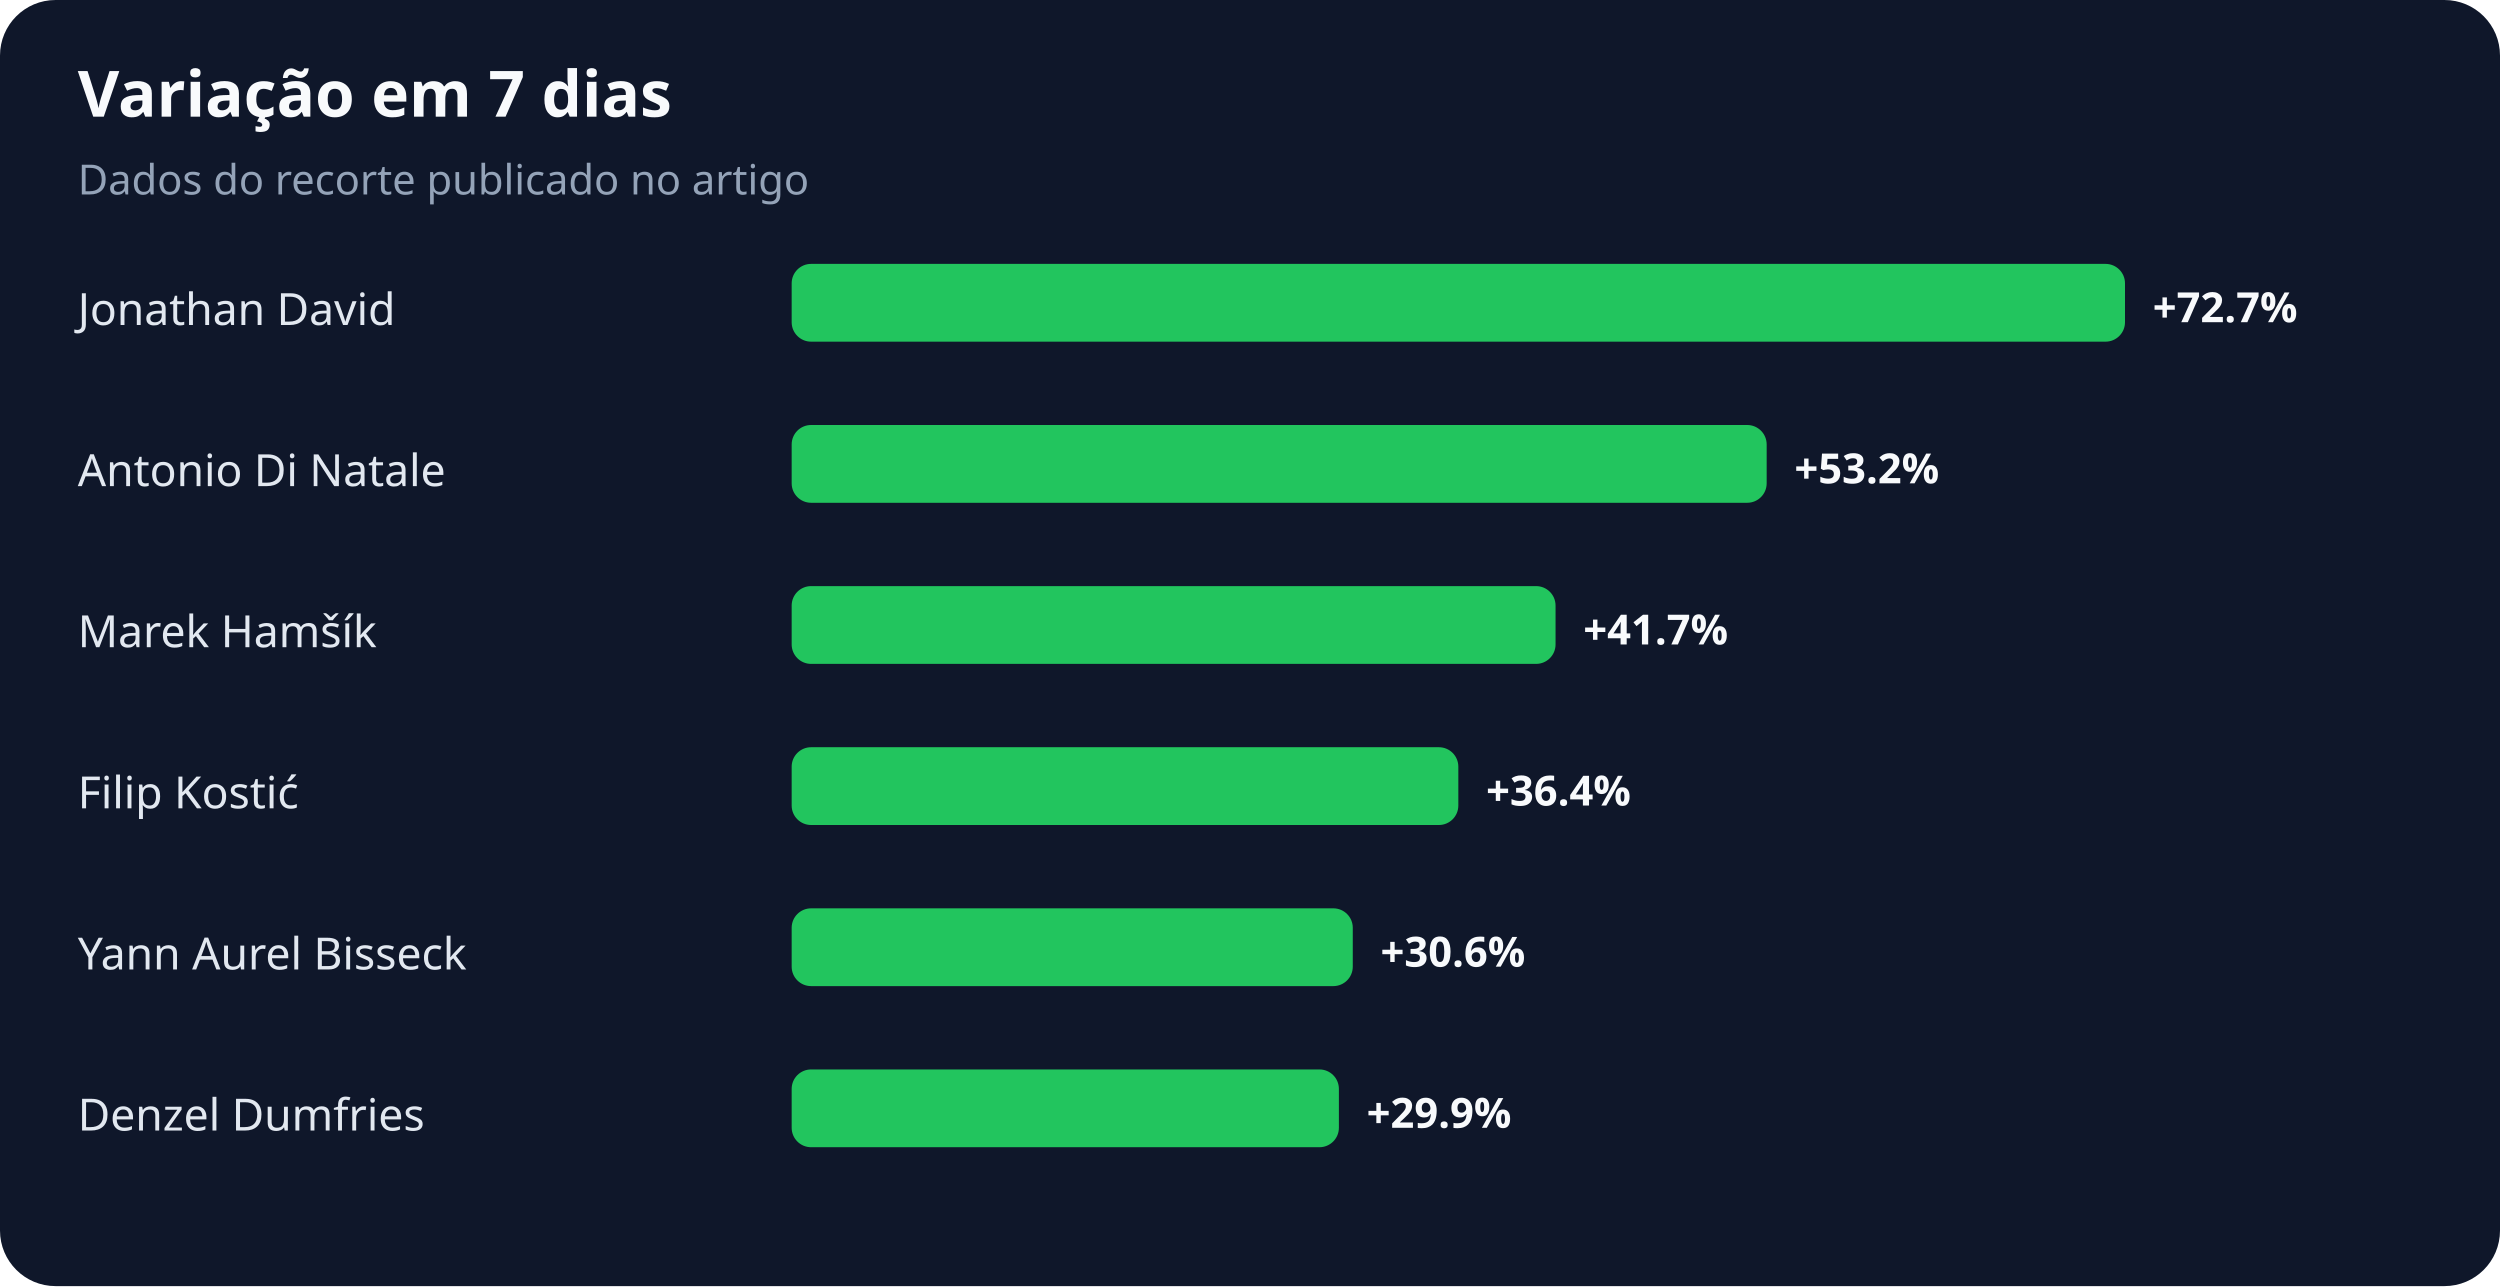
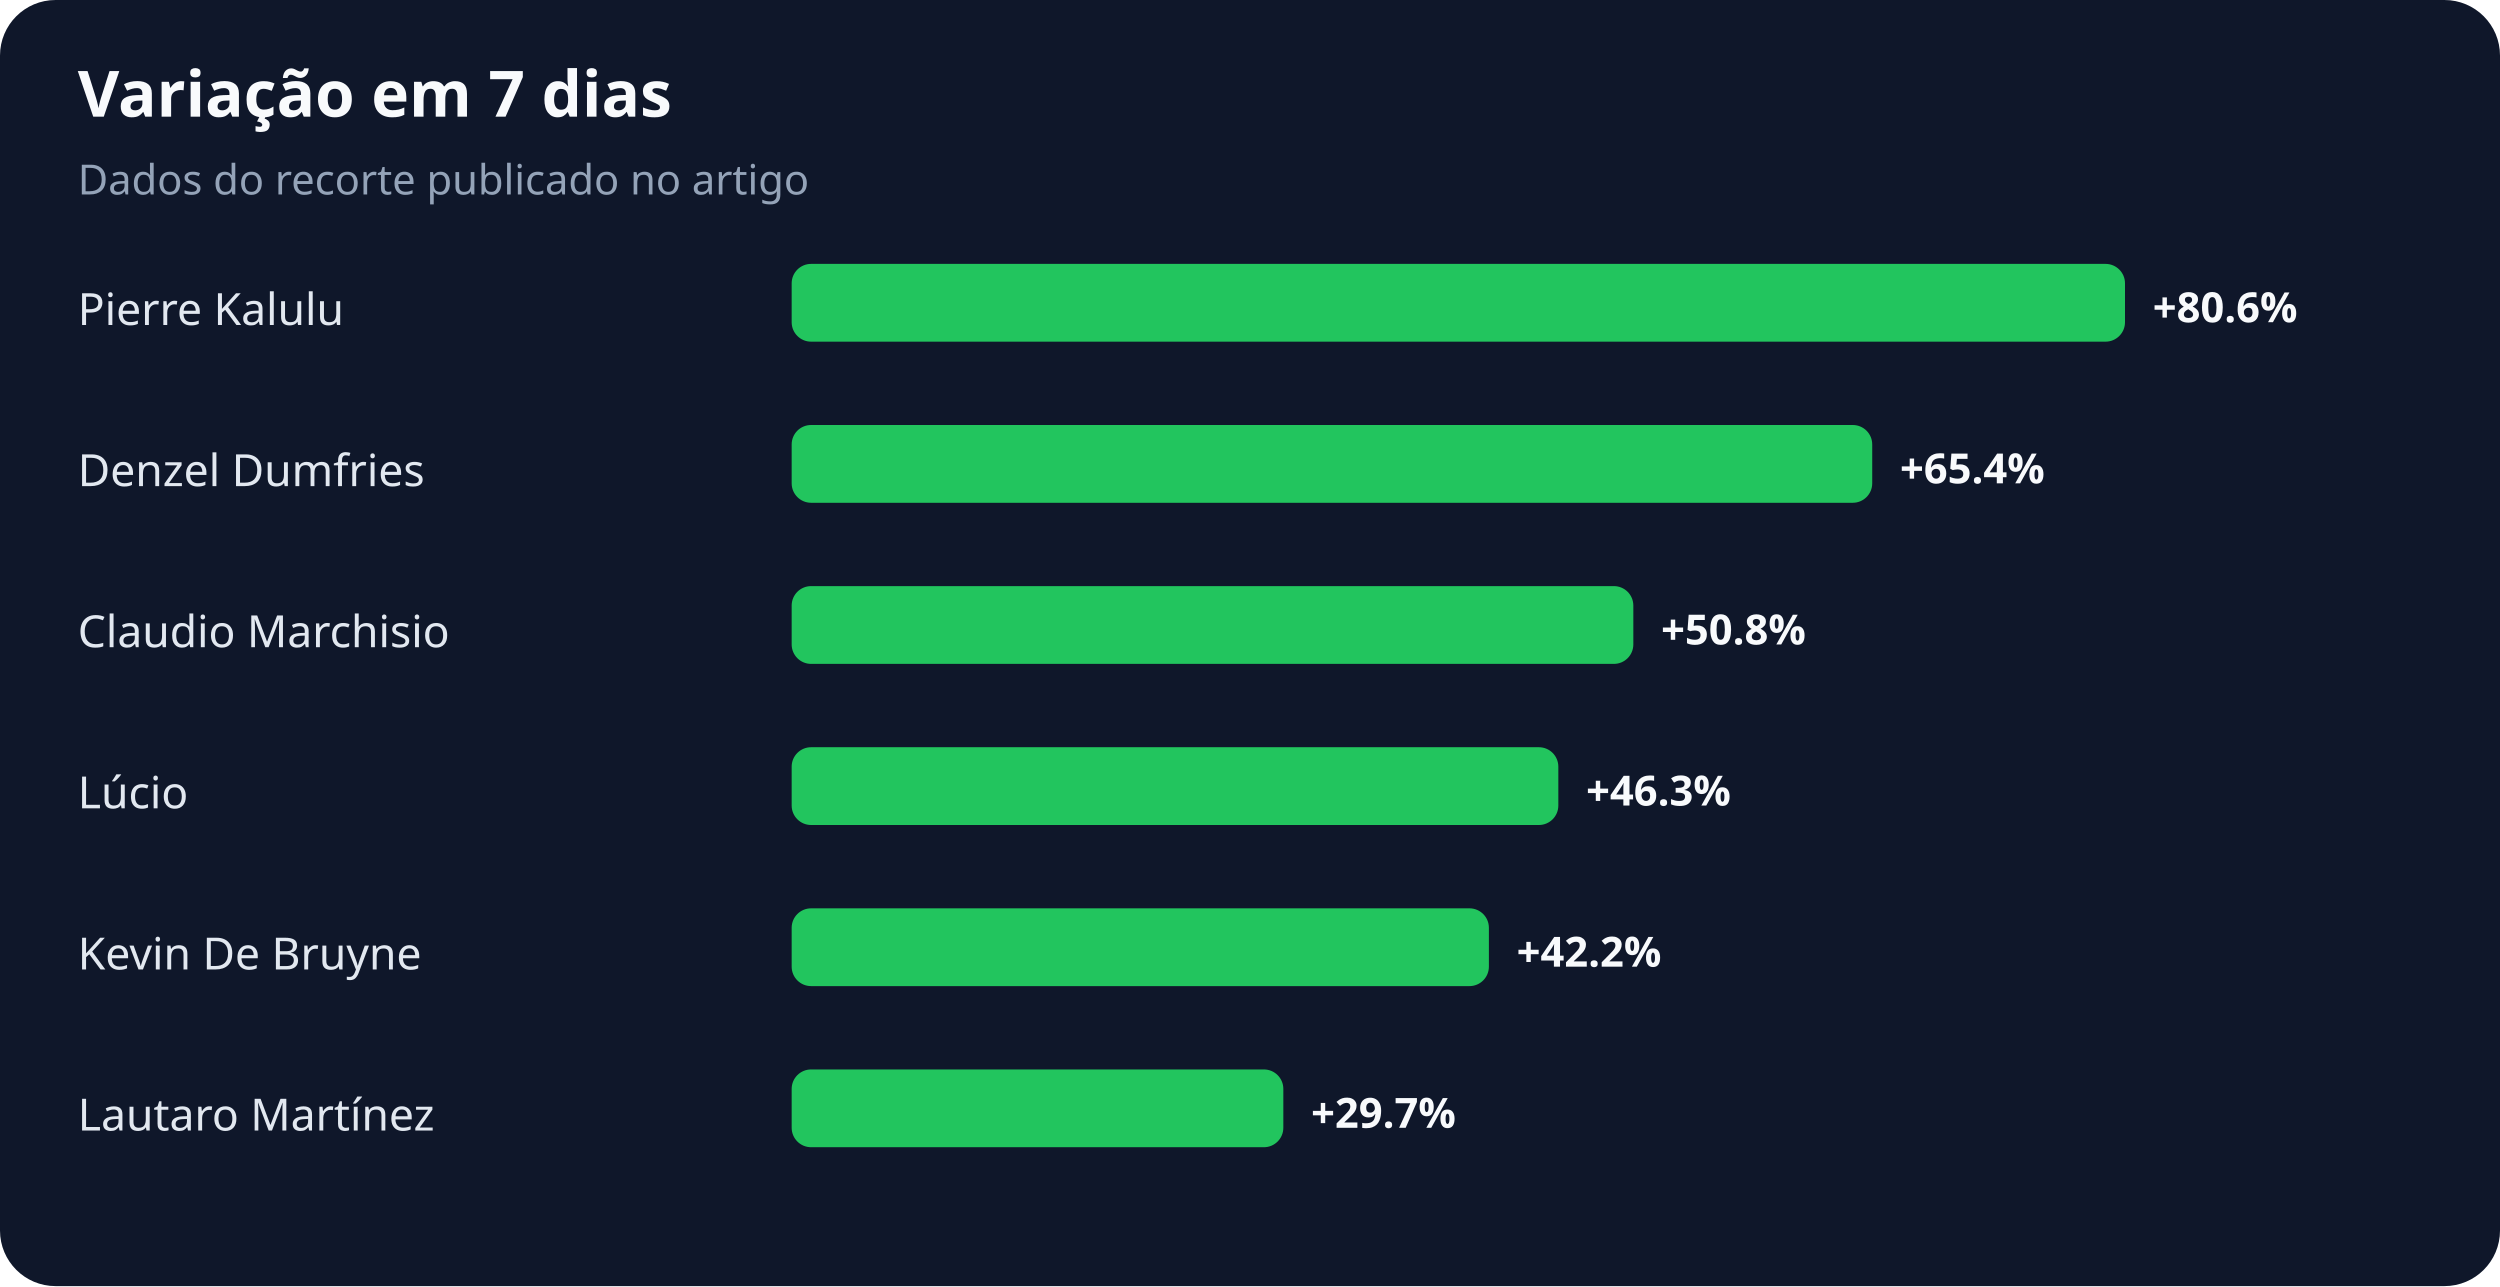
<svg xmlns="http://www.w3.org/2000/svg" width="900" height="463" viewBox="0 0 900 463" role="img" aria-labelledby="title desc">
  <rect width="100%" height="100%" rx="20" fill="#0f172a" />
  <text x="28" y="42" fill="#f8fafc" font-family="system-ui,sans-serif" font-size="23" font-weight="700">Variação em 7 dias</text>
  <text x="28" y="70" fill="#94a3b8" font-family="system-ui,sans-serif" font-size="15">Dados do recorte publicado no artigo</text>
-   <text x="28" y="117" fill="#e2e8f0" font-family="system-ui,sans-serif" font-size="16">Jonathan David</text>
+   <text x="28" y="117" fill="#e2e8f0" font-family="system-ui,sans-serif" font-size="16">Pierre Kalulu</text>
  <rect x="285" y="95" width="480" height="28" rx="7" fill="#22c55e" />
-   <text x="775" y="116" fill="#f8fafc" font-family="system-ui,sans-serif" font-size="15" font-weight="700">+72.7%</text>
-   <text x="28" y="175" fill="#e2e8f0" font-family="system-ui,sans-serif" font-size="16">Antonio Di Natale</text>
-   <rect x="285" y="153" width="351" height="28" rx="7" fill="#22c55e" />
-   <text x="646" y="174" fill="#f8fafc" font-family="system-ui,sans-serif" font-size="15" font-weight="700">+53.2%</text>
-   <text x="28" y="233" fill="#e2e8f0" font-family="system-ui,sans-serif" font-size="16">Marek Hamšík</text>
-   <rect x="285" y="211" width="275" height="28" rx="7" fill="#22c55e" />
-   <text x="570" y="232" fill="#f8fafc" font-family="system-ui,sans-serif" font-size="15" font-weight="700">+41.7%</text>
-   <text x="28" y="291" fill="#e2e8f0" font-family="system-ui,sans-serif" font-size="16">Filip Kostić</text>
-   <rect x="285" y="269" width="240" height="28" rx="7" fill="#22c55e" />
-   <text x="535" y="290" fill="#f8fafc" font-family="system-ui,sans-serif" font-size="15" font-weight="700">+36.4%</text>
-   <text x="28" y="349" fill="#e2e8f0" font-family="system-ui,sans-serif" font-size="16">Yann Aurel Bisseck</text>
-   <rect x="285" y="327" width="202" height="28" rx="7" fill="#22c55e" />
-   <text x="497" y="348" fill="#f8fafc" font-family="system-ui,sans-serif" font-size="15" font-weight="700">+30.6%</text>
-   <text x="28" y="407" fill="#e2e8f0" font-family="system-ui,sans-serif" font-size="16">Denzel Dumfries</text>
-   <rect x="285" y="385" width="197" height="28" rx="7" fill="#22c55e" />
-   <text x="492" y="406" fill="#f8fafc" font-family="system-ui,sans-serif" font-size="15" font-weight="700">+29.9%</text>
+   <text x="775" y="116" fill="#f8fafc" font-family="system-ui,sans-serif" font-size="15" font-weight="700">+80.6%</text>
+   <text x="28" y="175" fill="#e2e8f0" font-family="system-ui,sans-serif" font-size="16">Denzel Dumfries</text>
+   <rect x="285" y="153" width="389" height="28" rx="7" fill="#22c55e" />
+   <text x="684" y="174" fill="#f8fafc" font-family="system-ui,sans-serif" font-size="15" font-weight="700">+65.4%</text>
+   <text x="28" y="233" fill="#e2e8f0" font-family="system-ui,sans-serif" font-size="16">Claudio Marchisio</text>
+   <rect x="285" y="211" width="303" height="28" rx="7" fill="#22c55e" />
+   <text x="598" y="232" fill="#f8fafc" font-family="system-ui,sans-serif" font-size="15" font-weight="700">+50.8%</text>
+   <text x="28" y="291" fill="#e2e8f0" font-family="system-ui,sans-serif" font-size="16">Lúcio</text>
+   <rect x="285" y="269" width="276" height="28" rx="7" fill="#22c55e" />
+   <text x="571" y="290" fill="#f8fafc" font-family="system-ui,sans-serif" font-size="15" font-weight="700">+46.3%</text>
+   <text x="28" y="349" fill="#e2e8f0" font-family="system-ui,sans-serif" font-size="16">Kevin De Bruyne</text>
+   <rect x="285" y="327" width="251" height="28" rx="7" fill="#22c55e" />
+   <text x="546" y="348" fill="#f8fafc" font-family="system-ui,sans-serif" font-size="15" font-weight="700">+42.2%</text>
+   <text x="28" y="407" fill="#e2e8f0" font-family="system-ui,sans-serif" font-size="16">Lautaro Martínez</text>
+   <rect x="285" y="385" width="177" height="28" rx="7" fill="#22c55e" />
+   <text x="472" y="406" fill="#f8fafc" font-family="system-ui,sans-serif" font-size="15" font-weight="700">+29.7%</text>
</svg>
